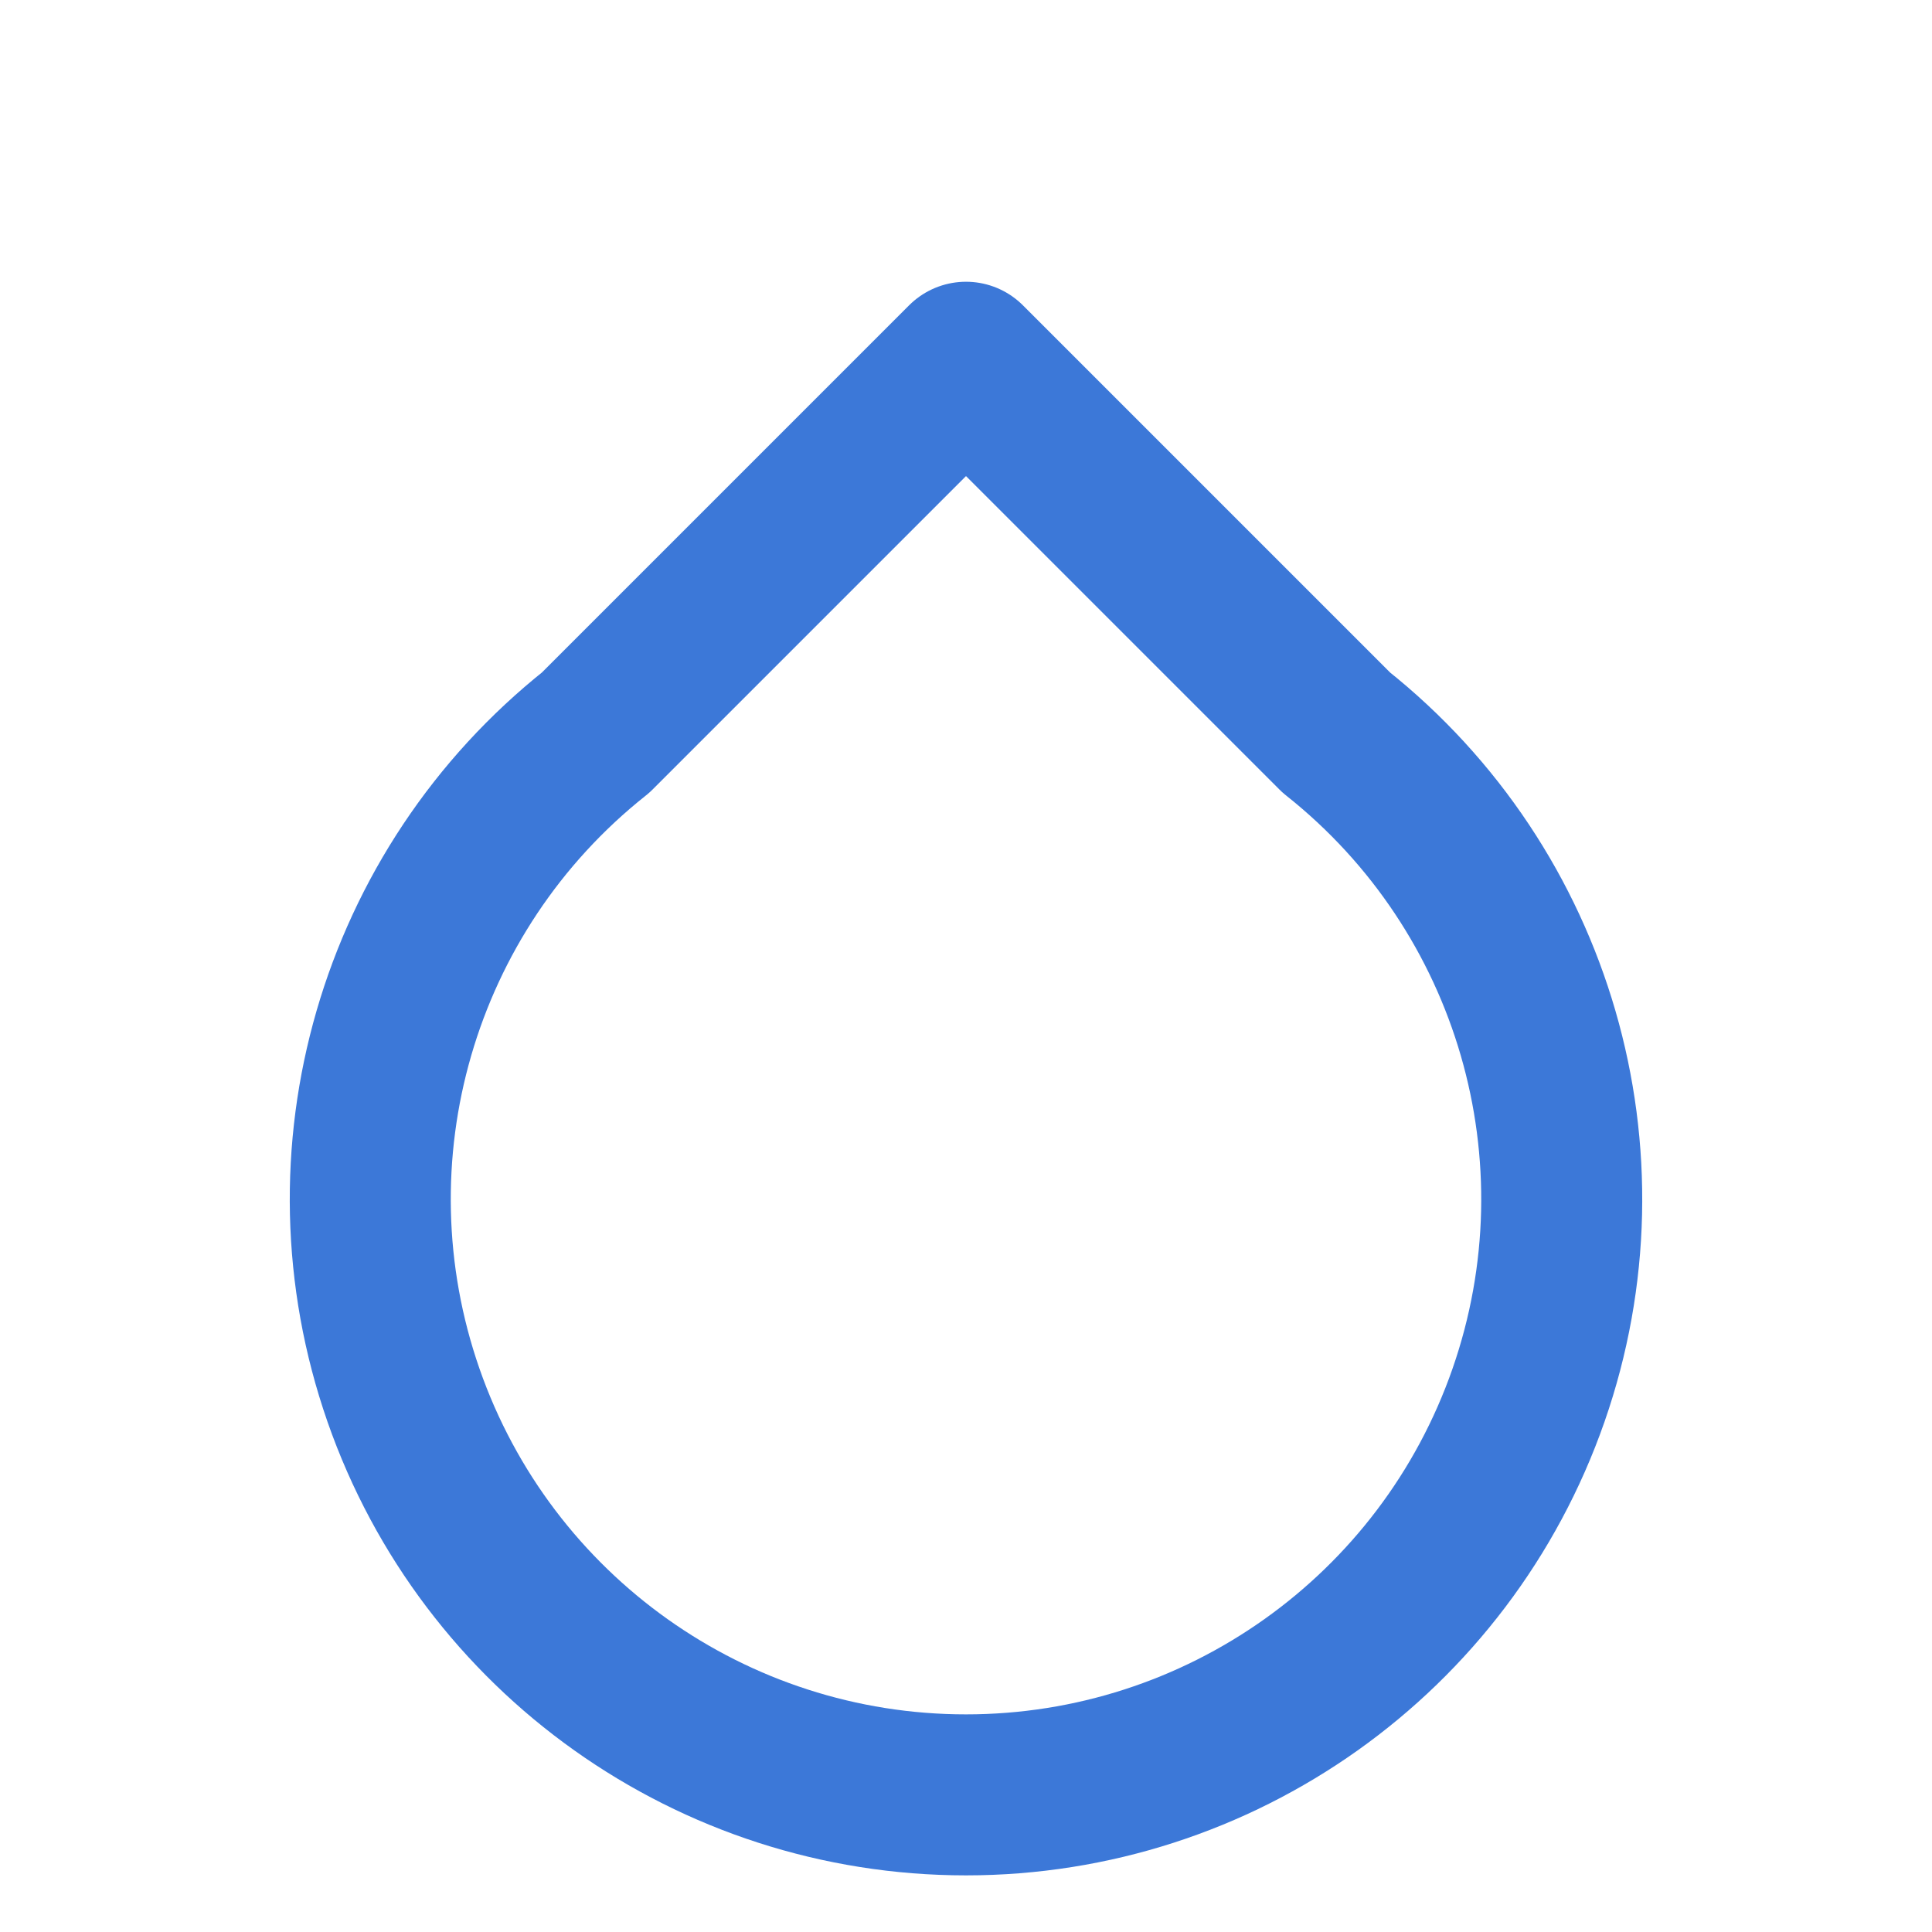
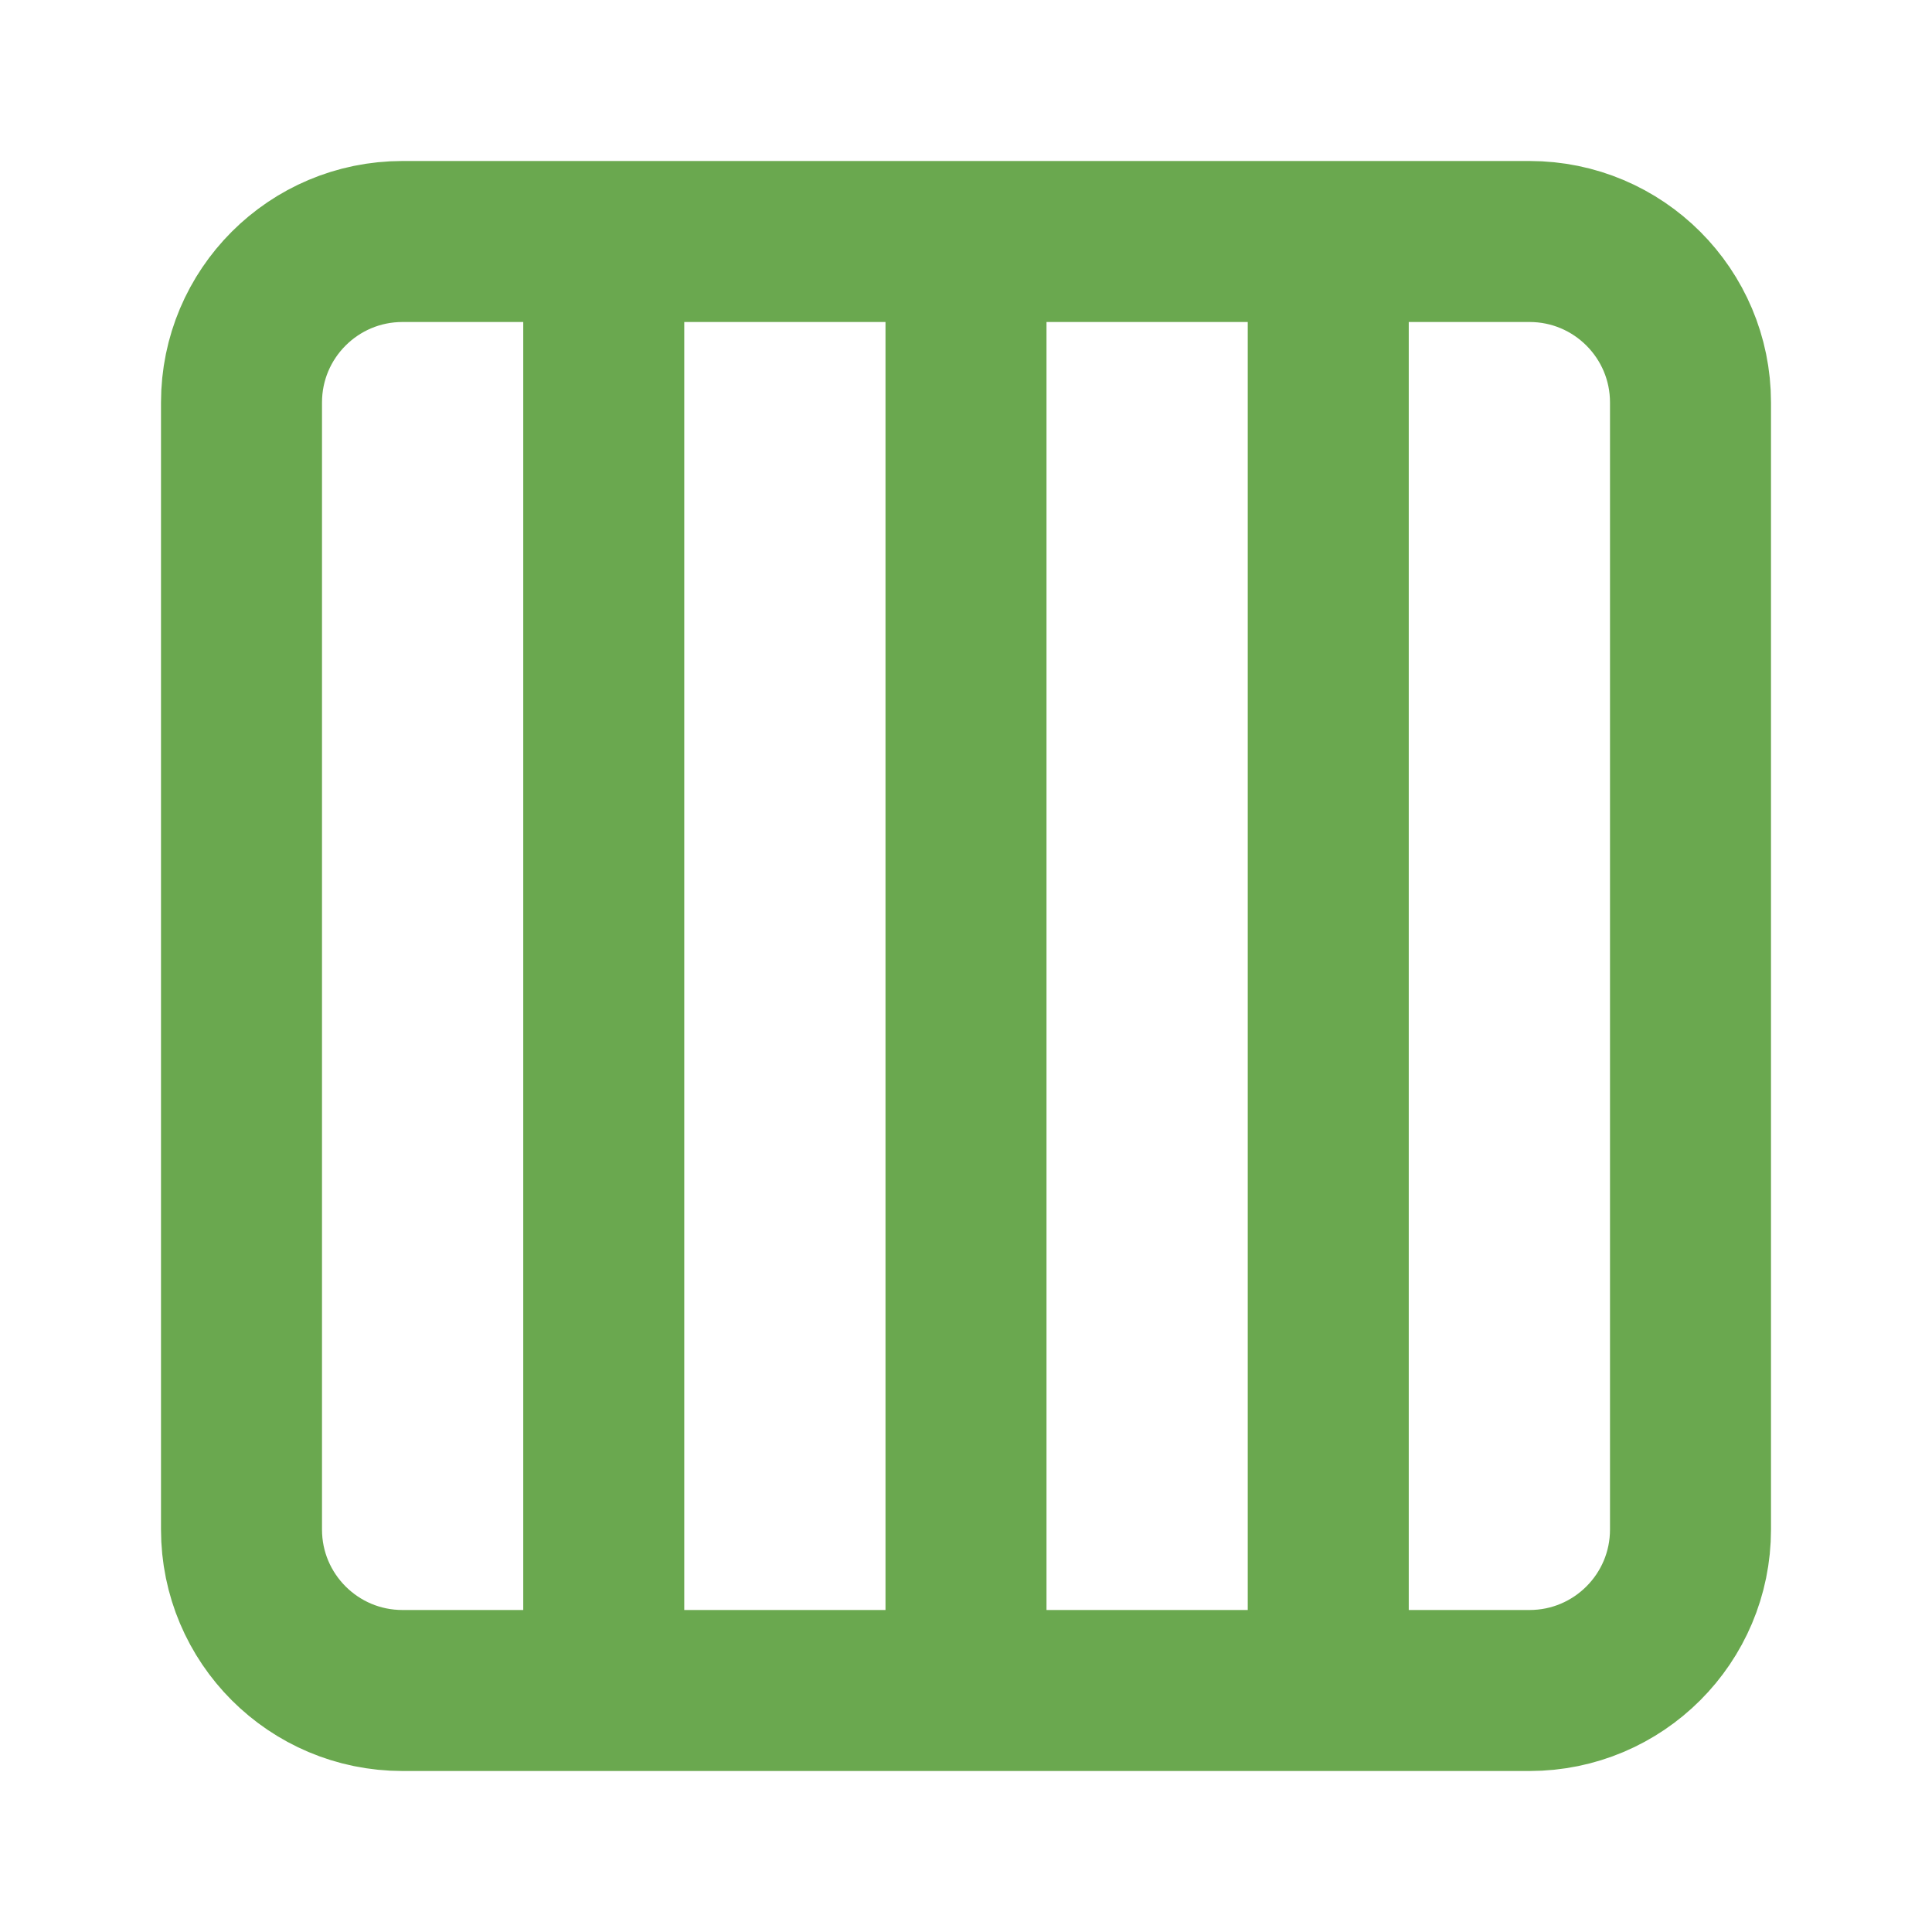
<svg xmlns="http://www.w3.org/2000/svg" width="512" height="512" viewBox="0 0 512 512">
-   <path style="fill:none;stroke-width:2;stroke-linecap:round;stroke-linejoin:round;stroke:#3c78d8;stroke-opacity:1;stroke-miterlimit:4" d="m12 4.5 4.6 4.6a7.4 7.4 0 1 1-9.2 0Z" transform="scale(21.33333)" />
+   <path style="fill:none;stroke-width:2;stroke-linecap:round;stroke-linejoin:round;stroke:#6aa84f;stroke-opacity:1;stroke-miterlimit:4" d="M5 3h14a2 2 0 0 1 2 2v14a2 2 0 0 1-2 2H5a2 2 0 0 1-2-2V5a2 2 0 0 1 2-2m2.5 0v18M12 3v18m4.5-18v18" transform="scale(21.33333)" />
</svg>
